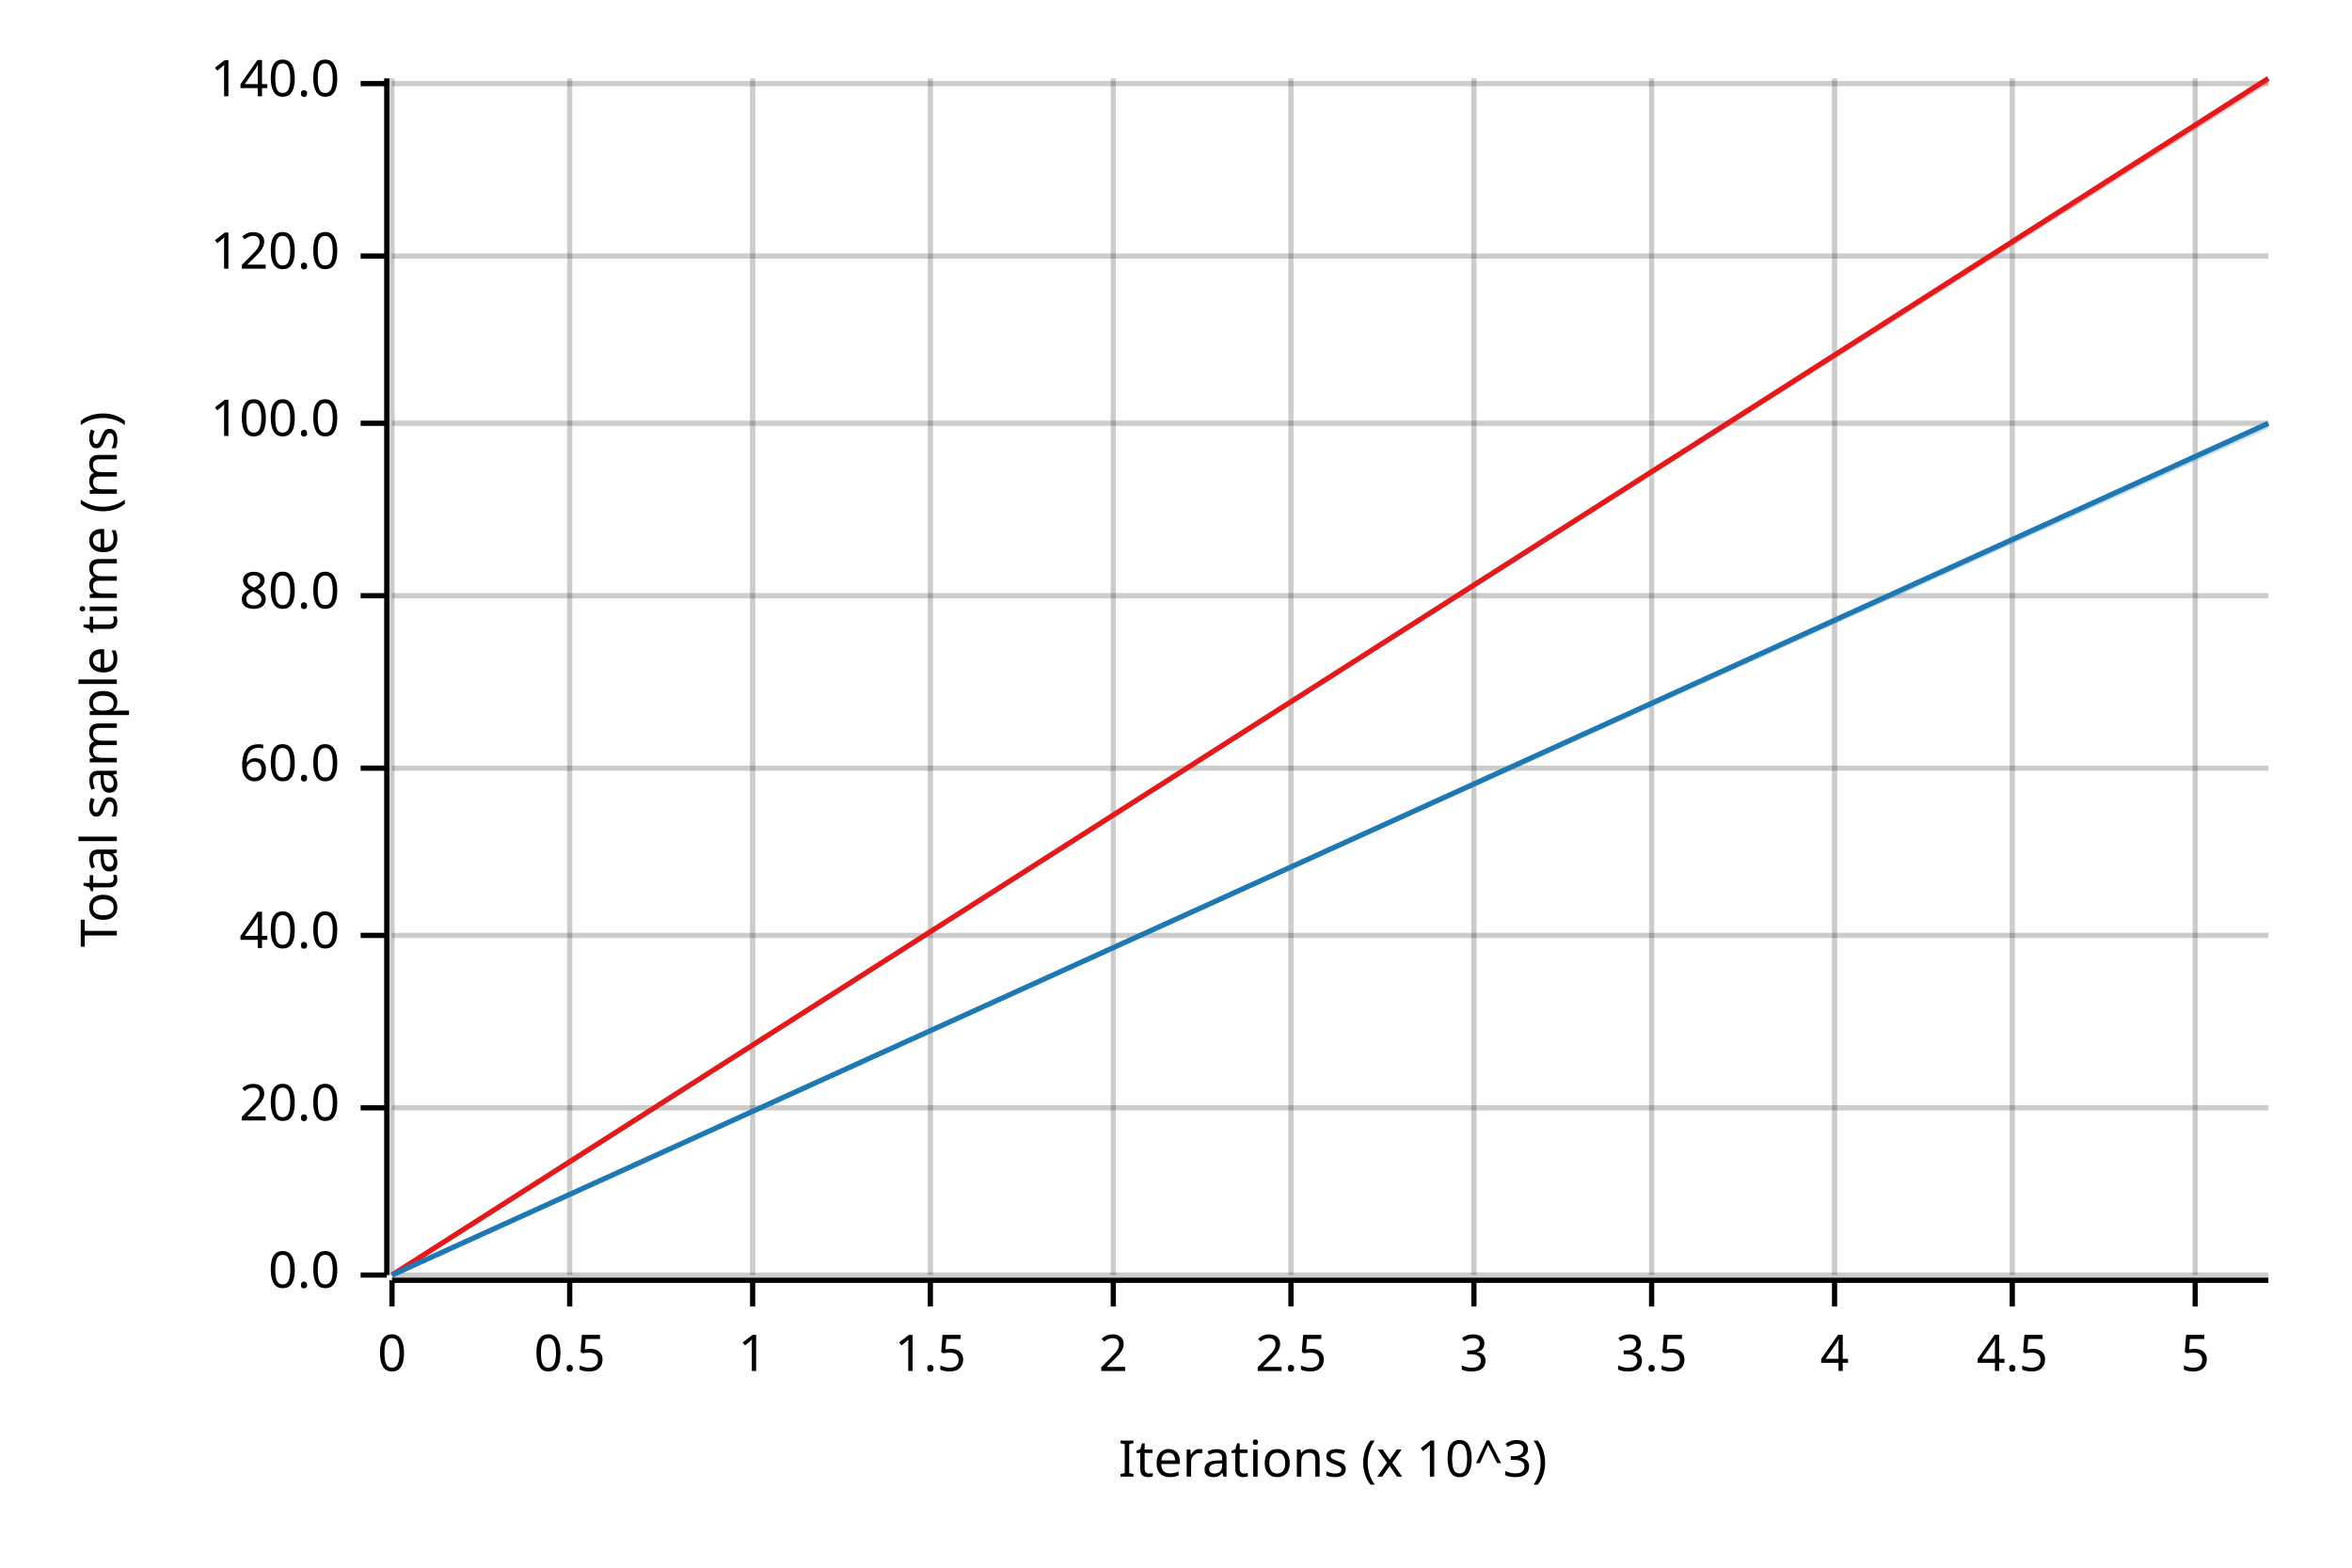
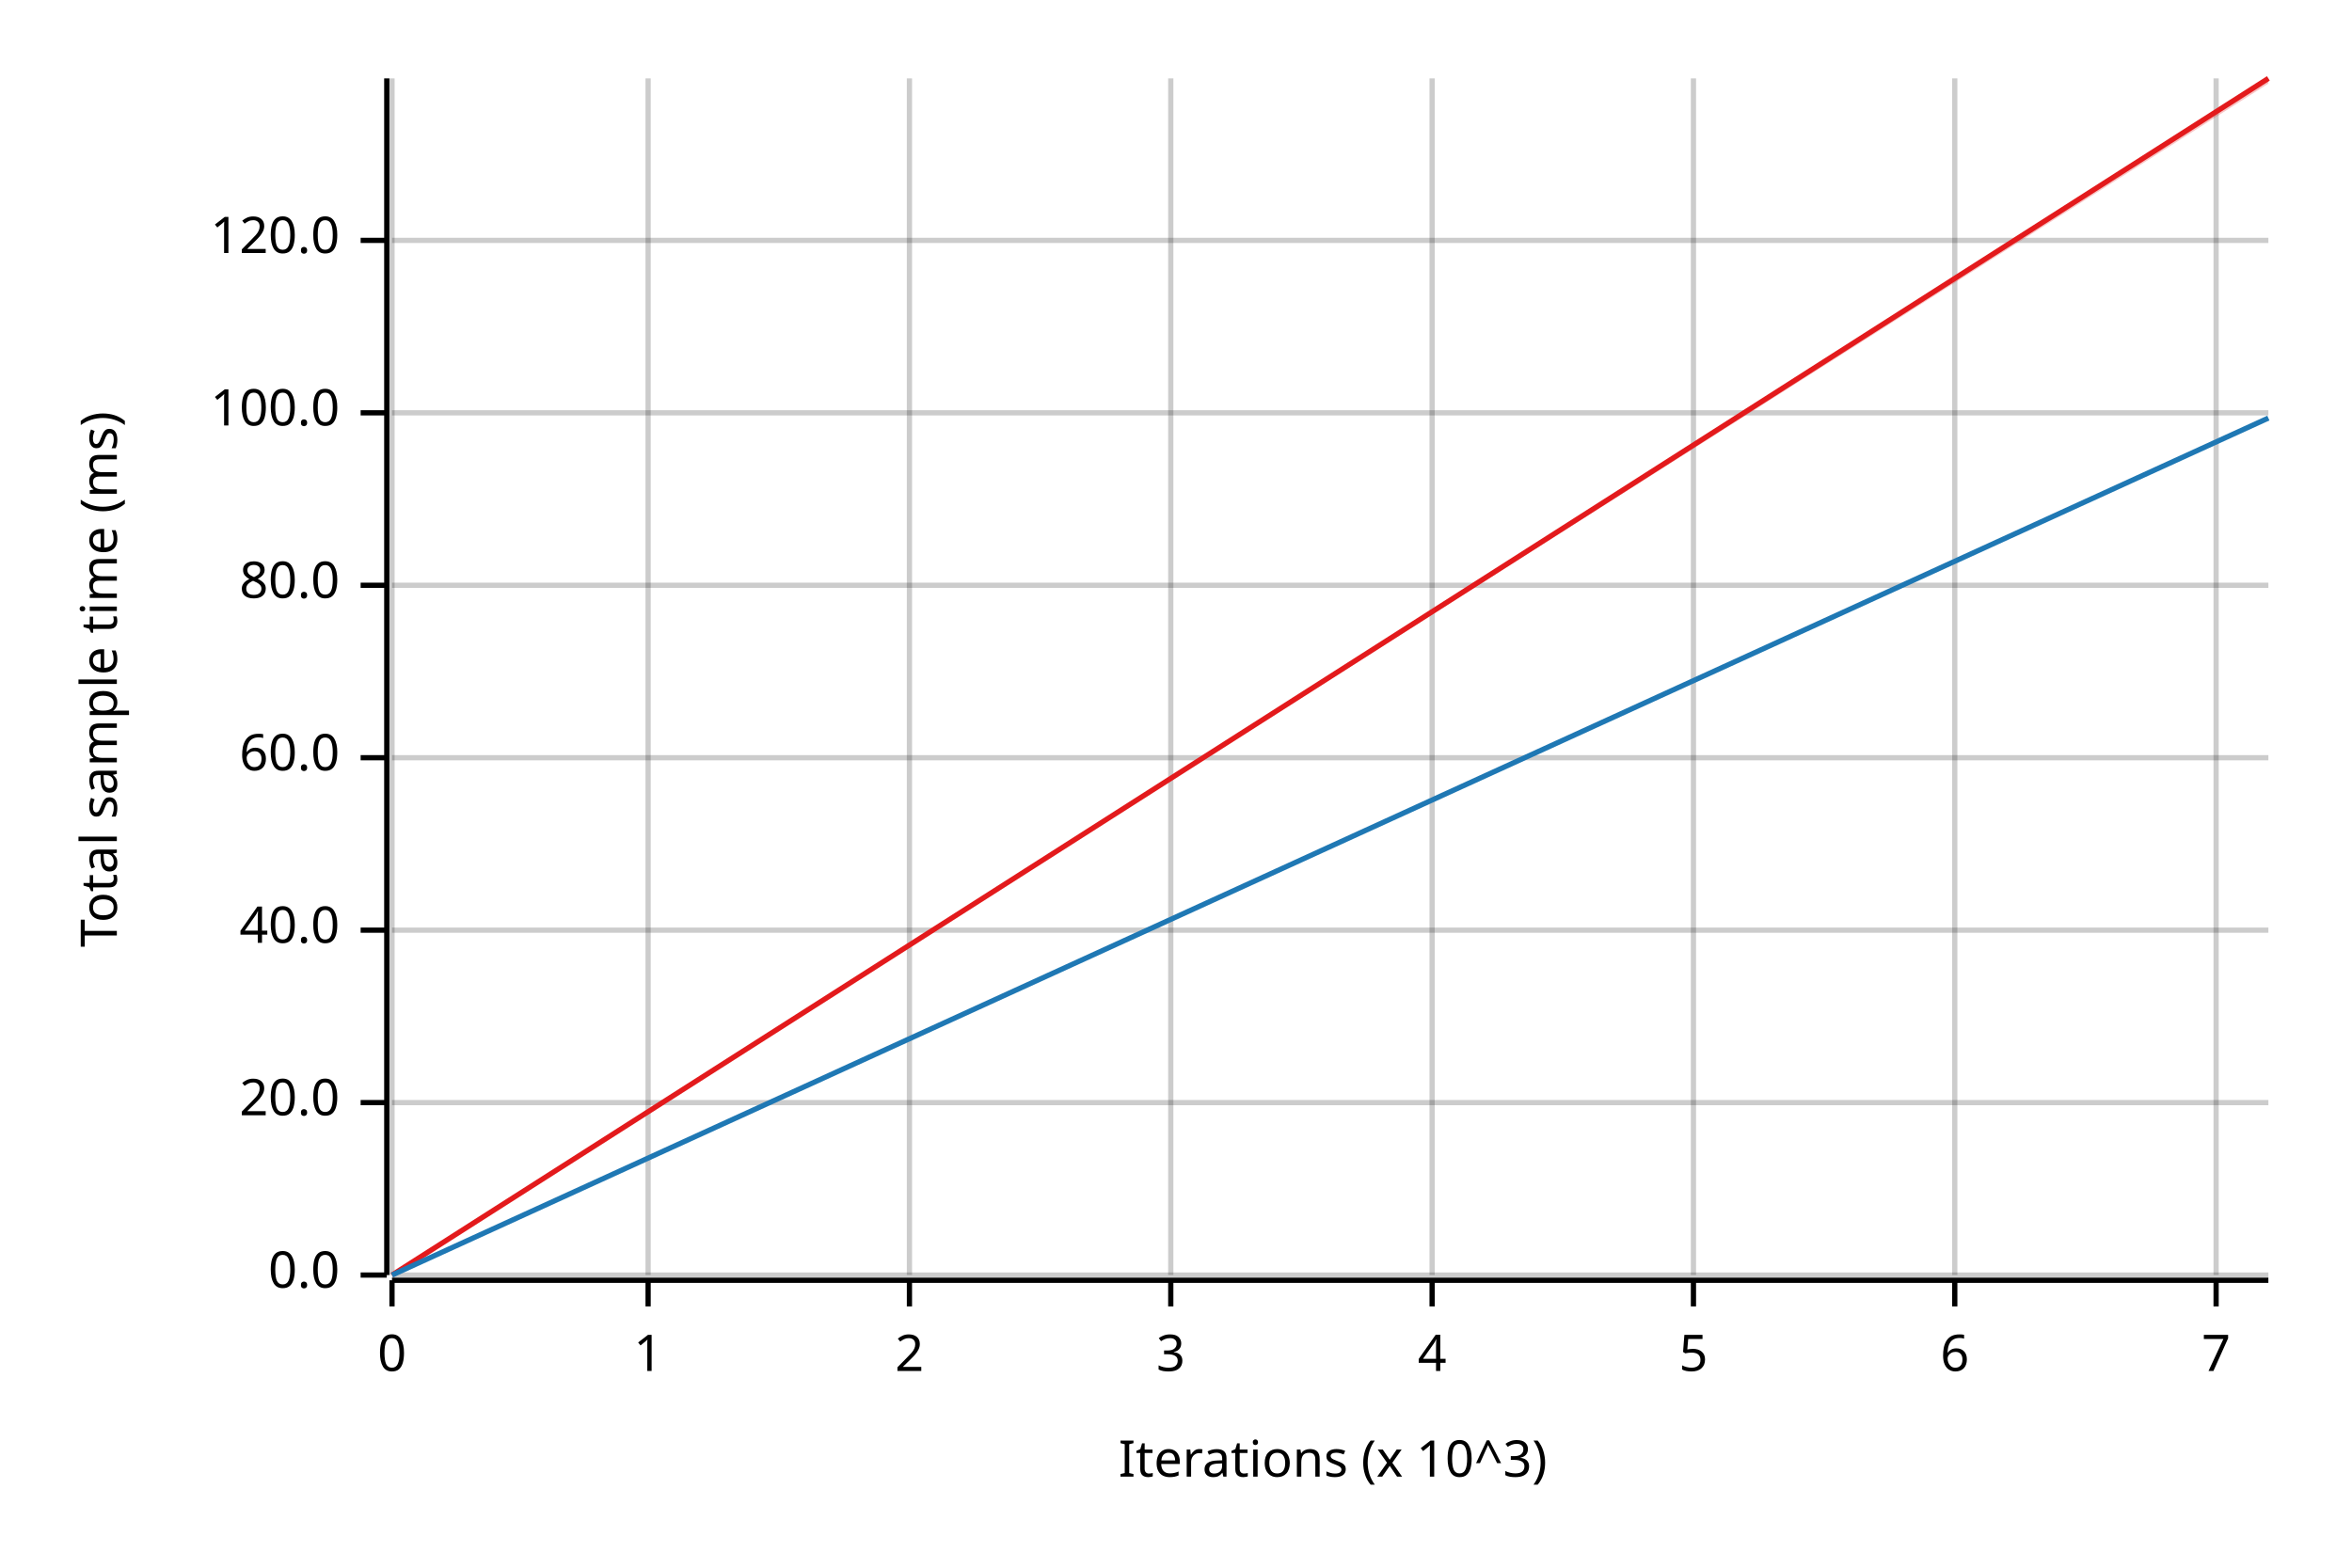
<svg xmlns="http://www.w3.org/2000/svg" width="450" height="300" viewBox="0 0 450 300">
  <text x="15" y="130" dy="0.76em" text-anchor="middle" font-family="sans-serif" font-size="9.677" opacity="1" fill="#000000" transform="rotate(270, 15, 130)">
Total sample time (ms)
</text>
  <text x="255" y="285" dy="-0.5ex" text-anchor="middle" font-family="sans-serif" font-size="9.677" opacity="1" fill="#000000">
Iterations (x 10^3)
</text>
  <line opacity="0.2" stroke="#000000" stroke-width="1" x1="75" y1="244" x2="75" y2="15" />
-   <line opacity="0.2" stroke="#000000" stroke-width="1" x1="109" y1="244" x2="109" y2="15" />
-   <line opacity="0.2" stroke="#000000" stroke-width="1" x1="144" y1="244" x2="144" y2="15" />
-   <line opacity="0.2" stroke="#000000" stroke-width="1" x1="178" y1="244" x2="178" y2="15" />
-   <line opacity="0.2" stroke="#000000" stroke-width="1" x1="213" y1="244" x2="213" y2="15" />
-   <line opacity="0.2" stroke="#000000" stroke-width="1" x1="247" y1="244" x2="247" y2="15" />
-   <line opacity="0.2" stroke="#000000" stroke-width="1" x1="282" y1="244" x2="282" y2="15" />
-   <line opacity="0.2" stroke="#000000" stroke-width="1" x1="316" y1="244" x2="316" y2="15" />
-   <line opacity="0.2" stroke="#000000" stroke-width="1" x1="351" y1="244" x2="351" y2="15" />
-   <line opacity="0.2" stroke="#000000" stroke-width="1" x1="385" y1="244" x2="385" y2="15" />
-   <line opacity="0.2" stroke="#000000" stroke-width="1" x1="420" y1="244" x2="420" y2="15" />
+   <line opacity="0.2" stroke="#000000" stroke-width="1" x1="124" y1="244" x2="124" y2="15" />
+   <line opacity="0.2" stroke="#000000" stroke-width="1" x1="174" y1="244" x2="174" y2="15" />
+   <line opacity="0.2" stroke="#000000" stroke-width="1" x1="224" y1="244" x2="224" y2="15" />
+   <line opacity="0.2" stroke="#000000" stroke-width="1" x1="274" y1="244" x2="274" y2="15" />
+   <line opacity="0.2" stroke="#000000" stroke-width="1" x1="324" y1="244" x2="324" y2="15" />
+   <line opacity="0.2" stroke="#000000" stroke-width="1" x1="374" y1="244" x2="374" y2="15" />
+   <line opacity="0.2" stroke="#000000" stroke-width="1" x1="424" y1="244" x2="424" y2="15" />
  <line opacity="0.2" stroke="#000000" stroke-width="1" x1="75" y1="244" x2="434" y2="244" />
-   <line opacity="0.2" stroke="#000000" stroke-width="1" x1="75" y1="212" x2="434" y2="212" />
-   <line opacity="0.2" stroke="#000000" stroke-width="1" x1="75" y1="179" x2="434" y2="179" />
-   <line opacity="0.2" stroke="#000000" stroke-width="1" x1="75" y1="147" x2="434" y2="147" />
-   <line opacity="0.2" stroke="#000000" stroke-width="1" x1="75" y1="114" x2="434" y2="114" />
-   <line opacity="0.2" stroke="#000000" stroke-width="1" x1="75" y1="81" x2="434" y2="81" />
-   <line opacity="0.2" stroke="#000000" stroke-width="1" x1="75" y1="49" x2="434" y2="49" />
-   <line opacity="0.2" stroke="#000000" stroke-width="1" x1="75" y1="16" x2="434" y2="16" />
+   <line opacity="0.2" stroke="#000000" stroke-width="1" x1="75" y1="211" x2="434" y2="211" />
+   <line opacity="0.2" stroke="#000000" stroke-width="1" x1="75" y1="178" x2="434" y2="178" />
+   <line opacity="0.2" stroke="#000000" stroke-width="1" x1="75" y1="145" x2="434" y2="145" />
+   <line opacity="0.2" stroke="#000000" stroke-width="1" x1="75" y1="112" x2="434" y2="112" />
+   <line opacity="0.2" stroke="#000000" stroke-width="1" x1="75" y1="79" x2="434" y2="79" />
+   <line opacity="0.2" stroke="#000000" stroke-width="1" x1="75" y1="46" x2="434" y2="46" />
  <polyline fill="none" opacity="1" stroke="#000000" stroke-width="1" points="74,15 74,244 " />
  <text x="65" y="244" dy="0.5ex" text-anchor="end" font-family="sans-serif" font-size="9.677" opacity="1" fill="#000000">
0.0
</text>
  <polyline fill="none" opacity="1" stroke="#000000" stroke-width="1" points="69,244 74,244 " />
-   <text x="65" y="212" dy="0.5ex" text-anchor="end" font-family="sans-serif" font-size="9.677" opacity="1" fill="#000000">
+   <text x="65" y="211" dy="0.5ex" text-anchor="end" font-family="sans-serif" font-size="9.677" opacity="1" fill="#000000">
20.0
</text>
-   <polyline fill="none" opacity="1" stroke="#000000" stroke-width="1" points="69,212 74,212 " />
-   <text x="65" y="179" dy="0.5ex" text-anchor="end" font-family="sans-serif" font-size="9.677" opacity="1" fill="#000000">
+   <polyline fill="none" opacity="1" stroke="#000000" stroke-width="1" points="69,211 74,211 " />
+   <text x="65" y="178" dy="0.5ex" text-anchor="end" font-family="sans-serif" font-size="9.677" opacity="1" fill="#000000">
40.0
</text>
-   <polyline fill="none" opacity="1" stroke="#000000" stroke-width="1" points="69,179 74,179 " />
-   <text x="65" y="147" dy="0.5ex" text-anchor="end" font-family="sans-serif" font-size="9.677" opacity="1" fill="#000000">
+   <polyline fill="none" opacity="1" stroke="#000000" stroke-width="1" points="69,178 74,178 " />
+   <text x="65" y="145" dy="0.5ex" text-anchor="end" font-family="sans-serif" font-size="9.677" opacity="1" fill="#000000">
60.0
</text>
-   <polyline fill="none" opacity="1" stroke="#000000" stroke-width="1" points="69,147 74,147 " />
-   <text x="65" y="114" dy="0.5ex" text-anchor="end" font-family="sans-serif" font-size="9.677" opacity="1" fill="#000000">
+   <polyline fill="none" opacity="1" stroke="#000000" stroke-width="1" points="69,145 74,145 " />
+   <text x="65" y="112" dy="0.5ex" text-anchor="end" font-family="sans-serif" font-size="9.677" opacity="1" fill="#000000">
80.0
</text>
-   <polyline fill="none" opacity="1" stroke="#000000" stroke-width="1" points="69,114 74,114 " />
-   <text x="65" y="81" dy="0.5ex" text-anchor="end" font-family="sans-serif" font-size="9.677" opacity="1" fill="#000000">
+   <polyline fill="none" opacity="1" stroke="#000000" stroke-width="1" points="69,112 74,112 " />
+   <text x="65" y="79" dy="0.5ex" text-anchor="end" font-family="sans-serif" font-size="9.677" opacity="1" fill="#000000">
100.0
</text>
-   <polyline fill="none" opacity="1" stroke="#000000" stroke-width="1" points="69,81 74,81 " />
-   <text x="65" y="49" dy="0.5ex" text-anchor="end" font-family="sans-serif" font-size="9.677" opacity="1" fill="#000000">
+   <polyline fill="none" opacity="1" stroke="#000000" stroke-width="1" points="69,79 74,79 " />
+   <text x="65" y="46" dy="0.5ex" text-anchor="end" font-family="sans-serif" font-size="9.677" opacity="1" fill="#000000">
120.0
</text>
-   <polyline fill="none" opacity="1" stroke="#000000" stroke-width="1" points="69,49 74,49 " />
-   <text x="65" y="16" dy="0.5ex" text-anchor="end" font-family="sans-serif" font-size="9.677" opacity="1" fill="#000000">
- 140.0
- </text>
-   <polyline fill="none" opacity="1" stroke="#000000" stroke-width="1" points="69,16 74,16 " />
+   <polyline fill="none" opacity="1" stroke="#000000" stroke-width="1" points="69,46 74,46 " />
  <polyline fill="none" opacity="1" stroke="#000000" stroke-width="1" points="75,245 434,245 " />
  <text x="75" y="255" dy="0.76em" text-anchor="middle" font-family="sans-serif" font-size="9.677" opacity="1" fill="#000000">
0
</text>
  <polyline fill="none" opacity="1" stroke="#000000" stroke-width="1" points="75,245 75,250 " />
-   <text x="109" y="255" dy="0.76em" text-anchor="middle" font-family="sans-serif" font-size="9.677" opacity="1" fill="#000000">
- 0.5
- </text>
-   <polyline fill="none" opacity="1" stroke="#000000" stroke-width="1" points="109,245 109,250 " />
-   <text x="144" y="255" dy="0.76em" text-anchor="middle" font-family="sans-serif" font-size="9.677" opacity="1" fill="#000000">
+   <text x="124" y="255" dy="0.76em" text-anchor="middle" font-family="sans-serif" font-size="9.677" opacity="1" fill="#000000">
1
</text>
-   <polyline fill="none" opacity="1" stroke="#000000" stroke-width="1" points="144,245 144,250 " />
-   <text x="178" y="255" dy="0.76em" text-anchor="middle" font-family="sans-serif" font-size="9.677" opacity="1" fill="#000000">
- 1.5
- </text>
-   <polyline fill="none" opacity="1" stroke="#000000" stroke-width="1" points="178,245 178,250 " />
-   <text x="213" y="255" dy="0.76em" text-anchor="middle" font-family="sans-serif" font-size="9.677" opacity="1" fill="#000000">
+   <polyline fill="none" opacity="1" stroke="#000000" stroke-width="1" points="124,245 124,250 " />
+   <text x="174" y="255" dy="0.76em" text-anchor="middle" font-family="sans-serif" font-size="9.677" opacity="1" fill="#000000">
2
</text>
-   <polyline fill="none" opacity="1" stroke="#000000" stroke-width="1" points="213,245 213,250 " />
-   <text x="247" y="255" dy="0.76em" text-anchor="middle" font-family="sans-serif" font-size="9.677" opacity="1" fill="#000000">
- 2.5
- </text>
-   <polyline fill="none" opacity="1" stroke="#000000" stroke-width="1" points="247,245 247,250 " />
-   <text x="282" y="255" dy="0.76em" text-anchor="middle" font-family="sans-serif" font-size="9.677" opacity="1" fill="#000000">
+   <polyline fill="none" opacity="1" stroke="#000000" stroke-width="1" points="174,245 174,250 " />
+   <text x="224" y="255" dy="0.76em" text-anchor="middle" font-family="sans-serif" font-size="9.677" opacity="1" fill="#000000">
3
</text>
-   <polyline fill="none" opacity="1" stroke="#000000" stroke-width="1" points="282,245 282,250 " />
-   <text x="316" y="255" dy="0.76em" text-anchor="middle" font-family="sans-serif" font-size="9.677" opacity="1" fill="#000000">
- 3.5
- </text>
-   <polyline fill="none" opacity="1" stroke="#000000" stroke-width="1" points="316,245 316,250 " />
-   <text x="351" y="255" dy="0.76em" text-anchor="middle" font-family="sans-serif" font-size="9.677" opacity="1" fill="#000000">
+   <polyline fill="none" opacity="1" stroke="#000000" stroke-width="1" points="224,245 224,250 " />
+   <text x="274" y="255" dy="0.76em" text-anchor="middle" font-family="sans-serif" font-size="9.677" opacity="1" fill="#000000">
4
</text>
-   <polyline fill="none" opacity="1" stroke="#000000" stroke-width="1" points="351,245 351,250 " />
-   <text x="385" y="255" dy="0.76em" text-anchor="middle" font-family="sans-serif" font-size="9.677" opacity="1" fill="#000000">
- 4.5
- </text>
-   <polyline fill="none" opacity="1" stroke="#000000" stroke-width="1" points="385,245 385,250 " />
-   <text x="420" y="255" dy="0.76em" text-anchor="middle" font-family="sans-serif" font-size="9.677" opacity="1" fill="#000000">
+   <polyline fill="none" opacity="1" stroke="#000000" stroke-width="1" points="274,245 274,250 " />
+   <text x="324" y="255" dy="0.76em" text-anchor="middle" font-family="sans-serif" font-size="9.677" opacity="1" fill="#000000">
5
</text>
-   <polyline fill="none" opacity="1" stroke="#000000" stroke-width="1" points="420,245 420,250 " />
+   <polyline fill="none" opacity="1" stroke="#000000" stroke-width="1" points="324,245 324,250 " />
+   <text x="374" y="255" dy="0.76em" text-anchor="middle" font-family="sans-serif" font-size="9.677" opacity="1" fill="#000000">
+ 6
+ </text>
+   <polyline fill="none" opacity="1" stroke="#000000" stroke-width="1" points="374,245 374,250 " />
+   <text x="424" y="255" dy="0.76em" text-anchor="middle" font-family="sans-serif" font-size="9.677" opacity="1" fill="#000000">
+ 7
+ </text>
+   <polyline fill="none" opacity="1" stroke="#000000" stroke-width="1" points="424,245 424,250 " />
  <polyline fill="none" opacity="1" stroke="#E31A1C" stroke-width="1" points="75,244 434,15 " />
  <polygon opacity="0.25" fill="#E31A1C" points="75,244 434,16 434,15 " />
-   <polyline fill="none" opacity="1" stroke="#1F78B4" stroke-width="1" points="75,244 434,81 " />
-   <polygon opacity="0.25" fill="#1F78B4" points="75,244 434,82 434,81 " />
+   <polyline fill="none" opacity="1" stroke="#1F78B4" stroke-width="1" points="75,244 434,80 " />
+   <polygon opacity="0.25" fill="#1F78B4" points="75,244 434,80 434,80 " />
</svg>
